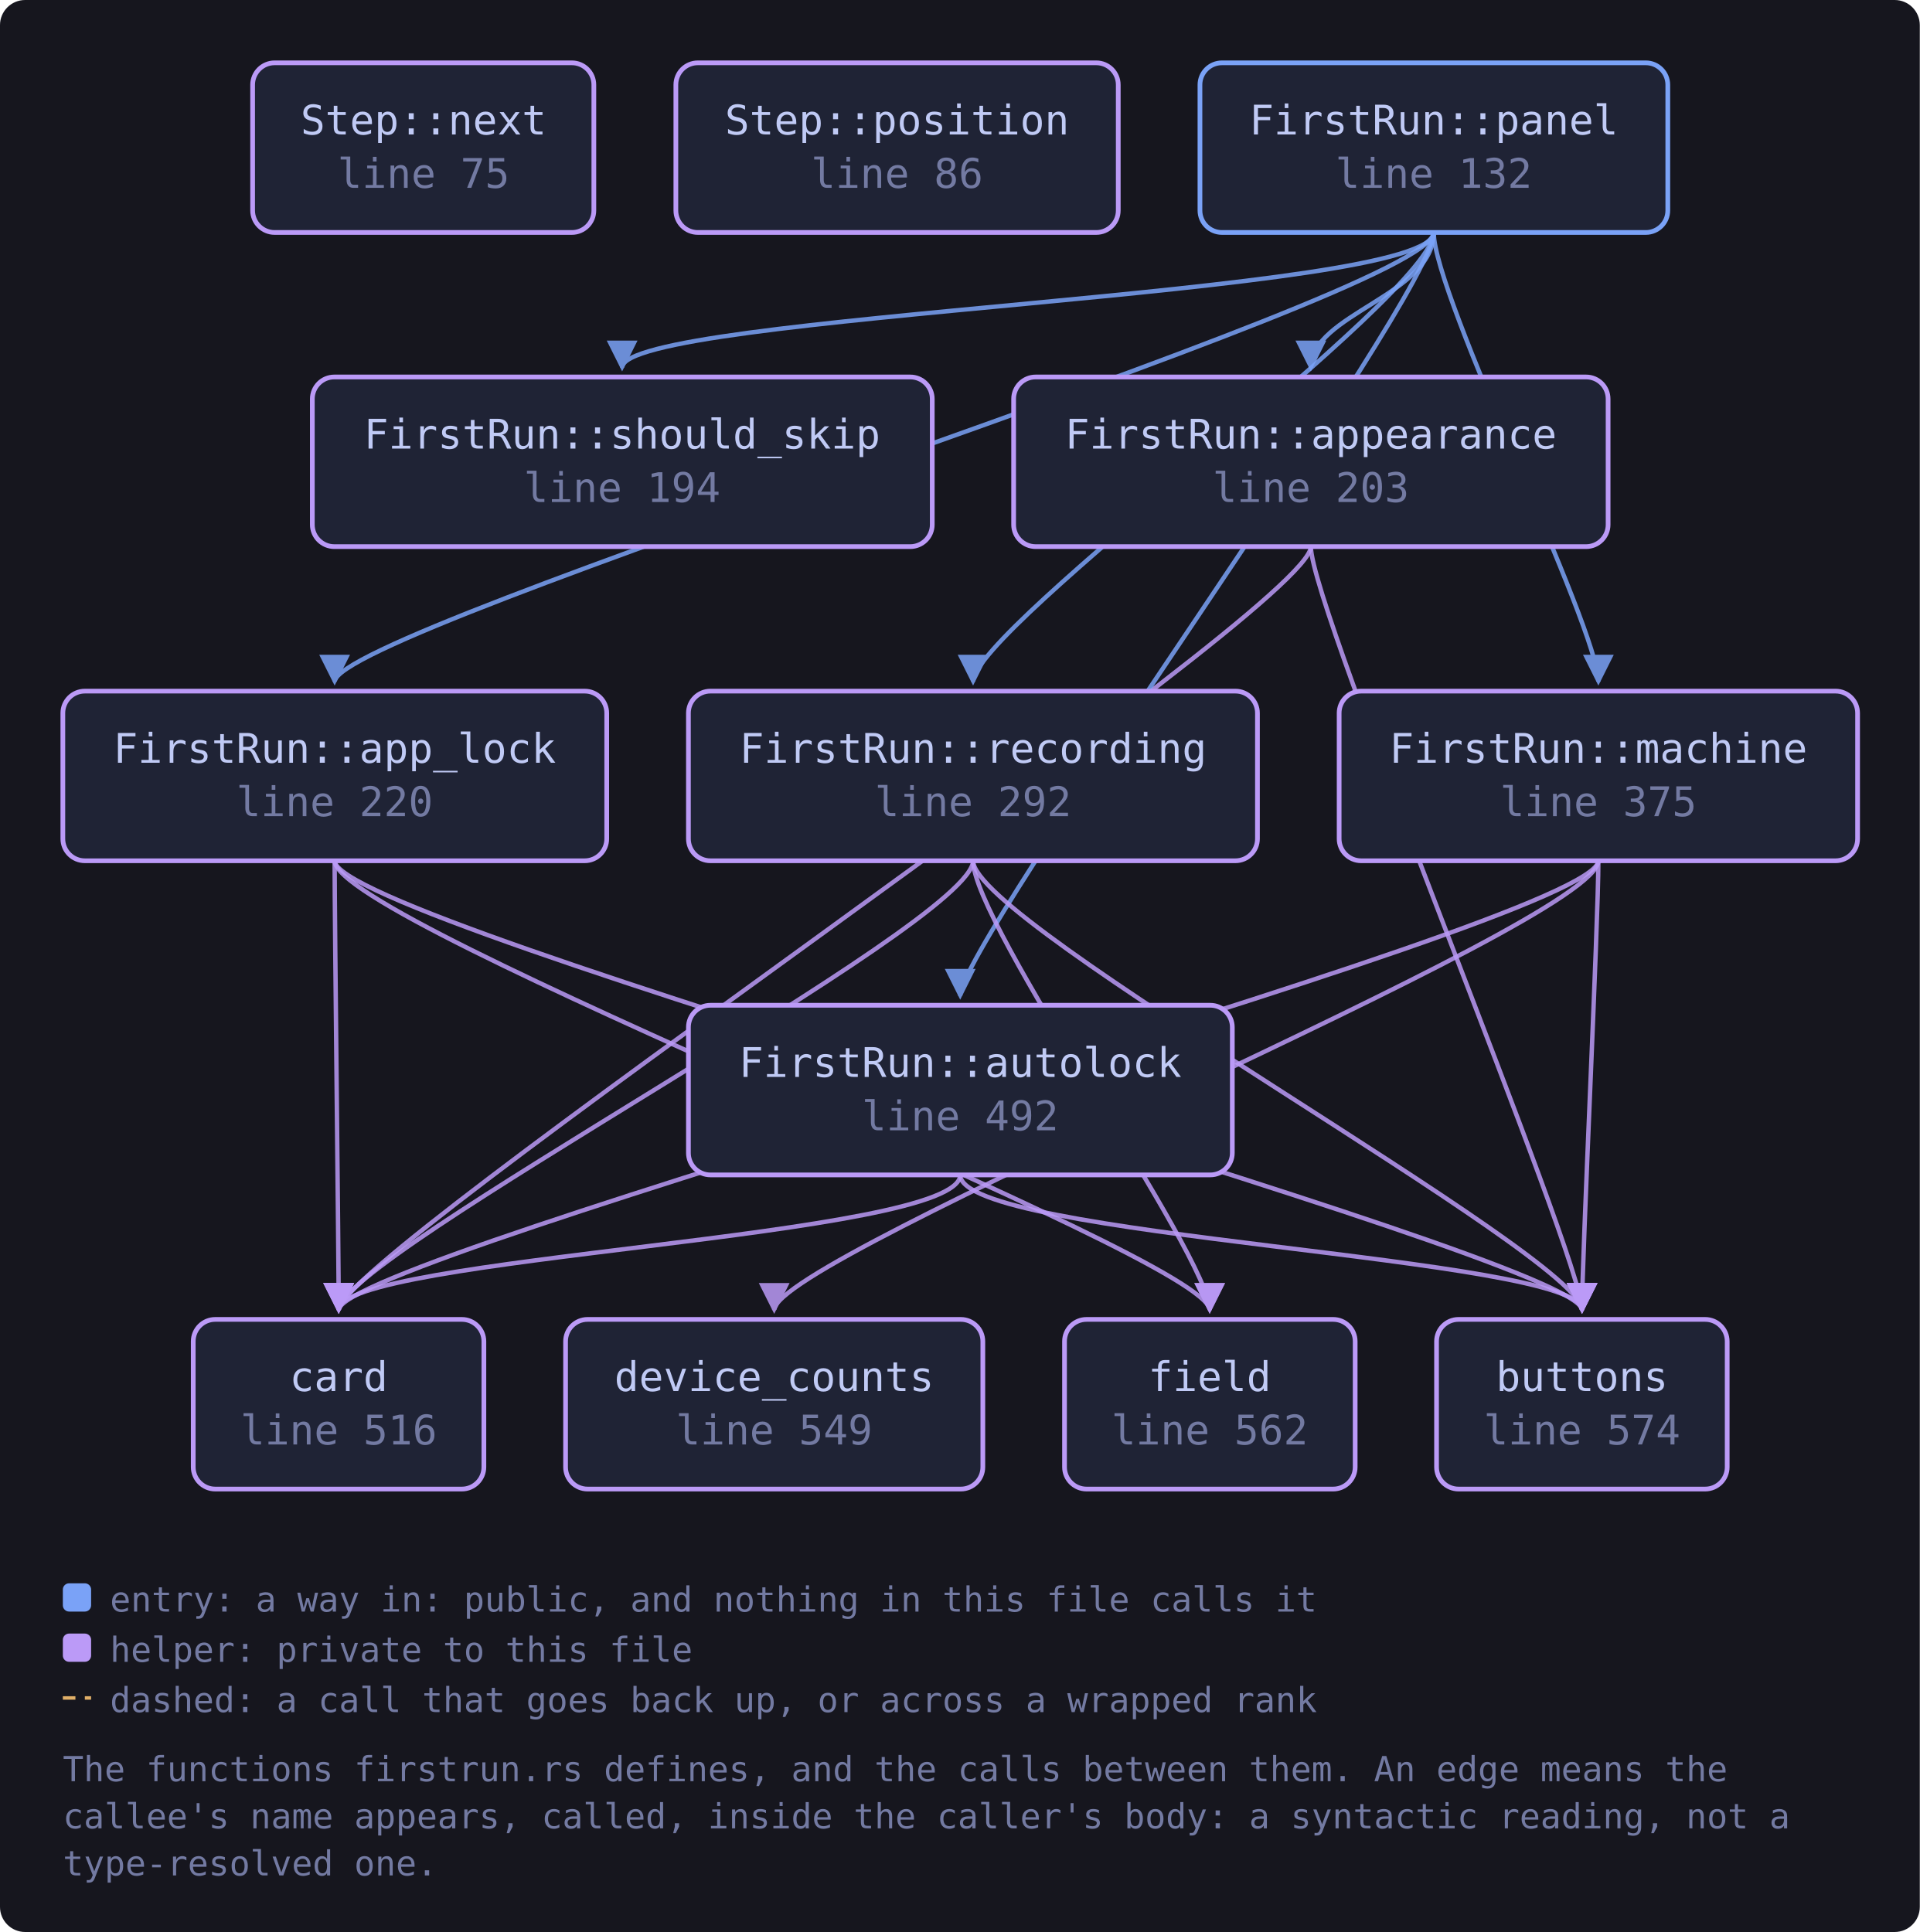
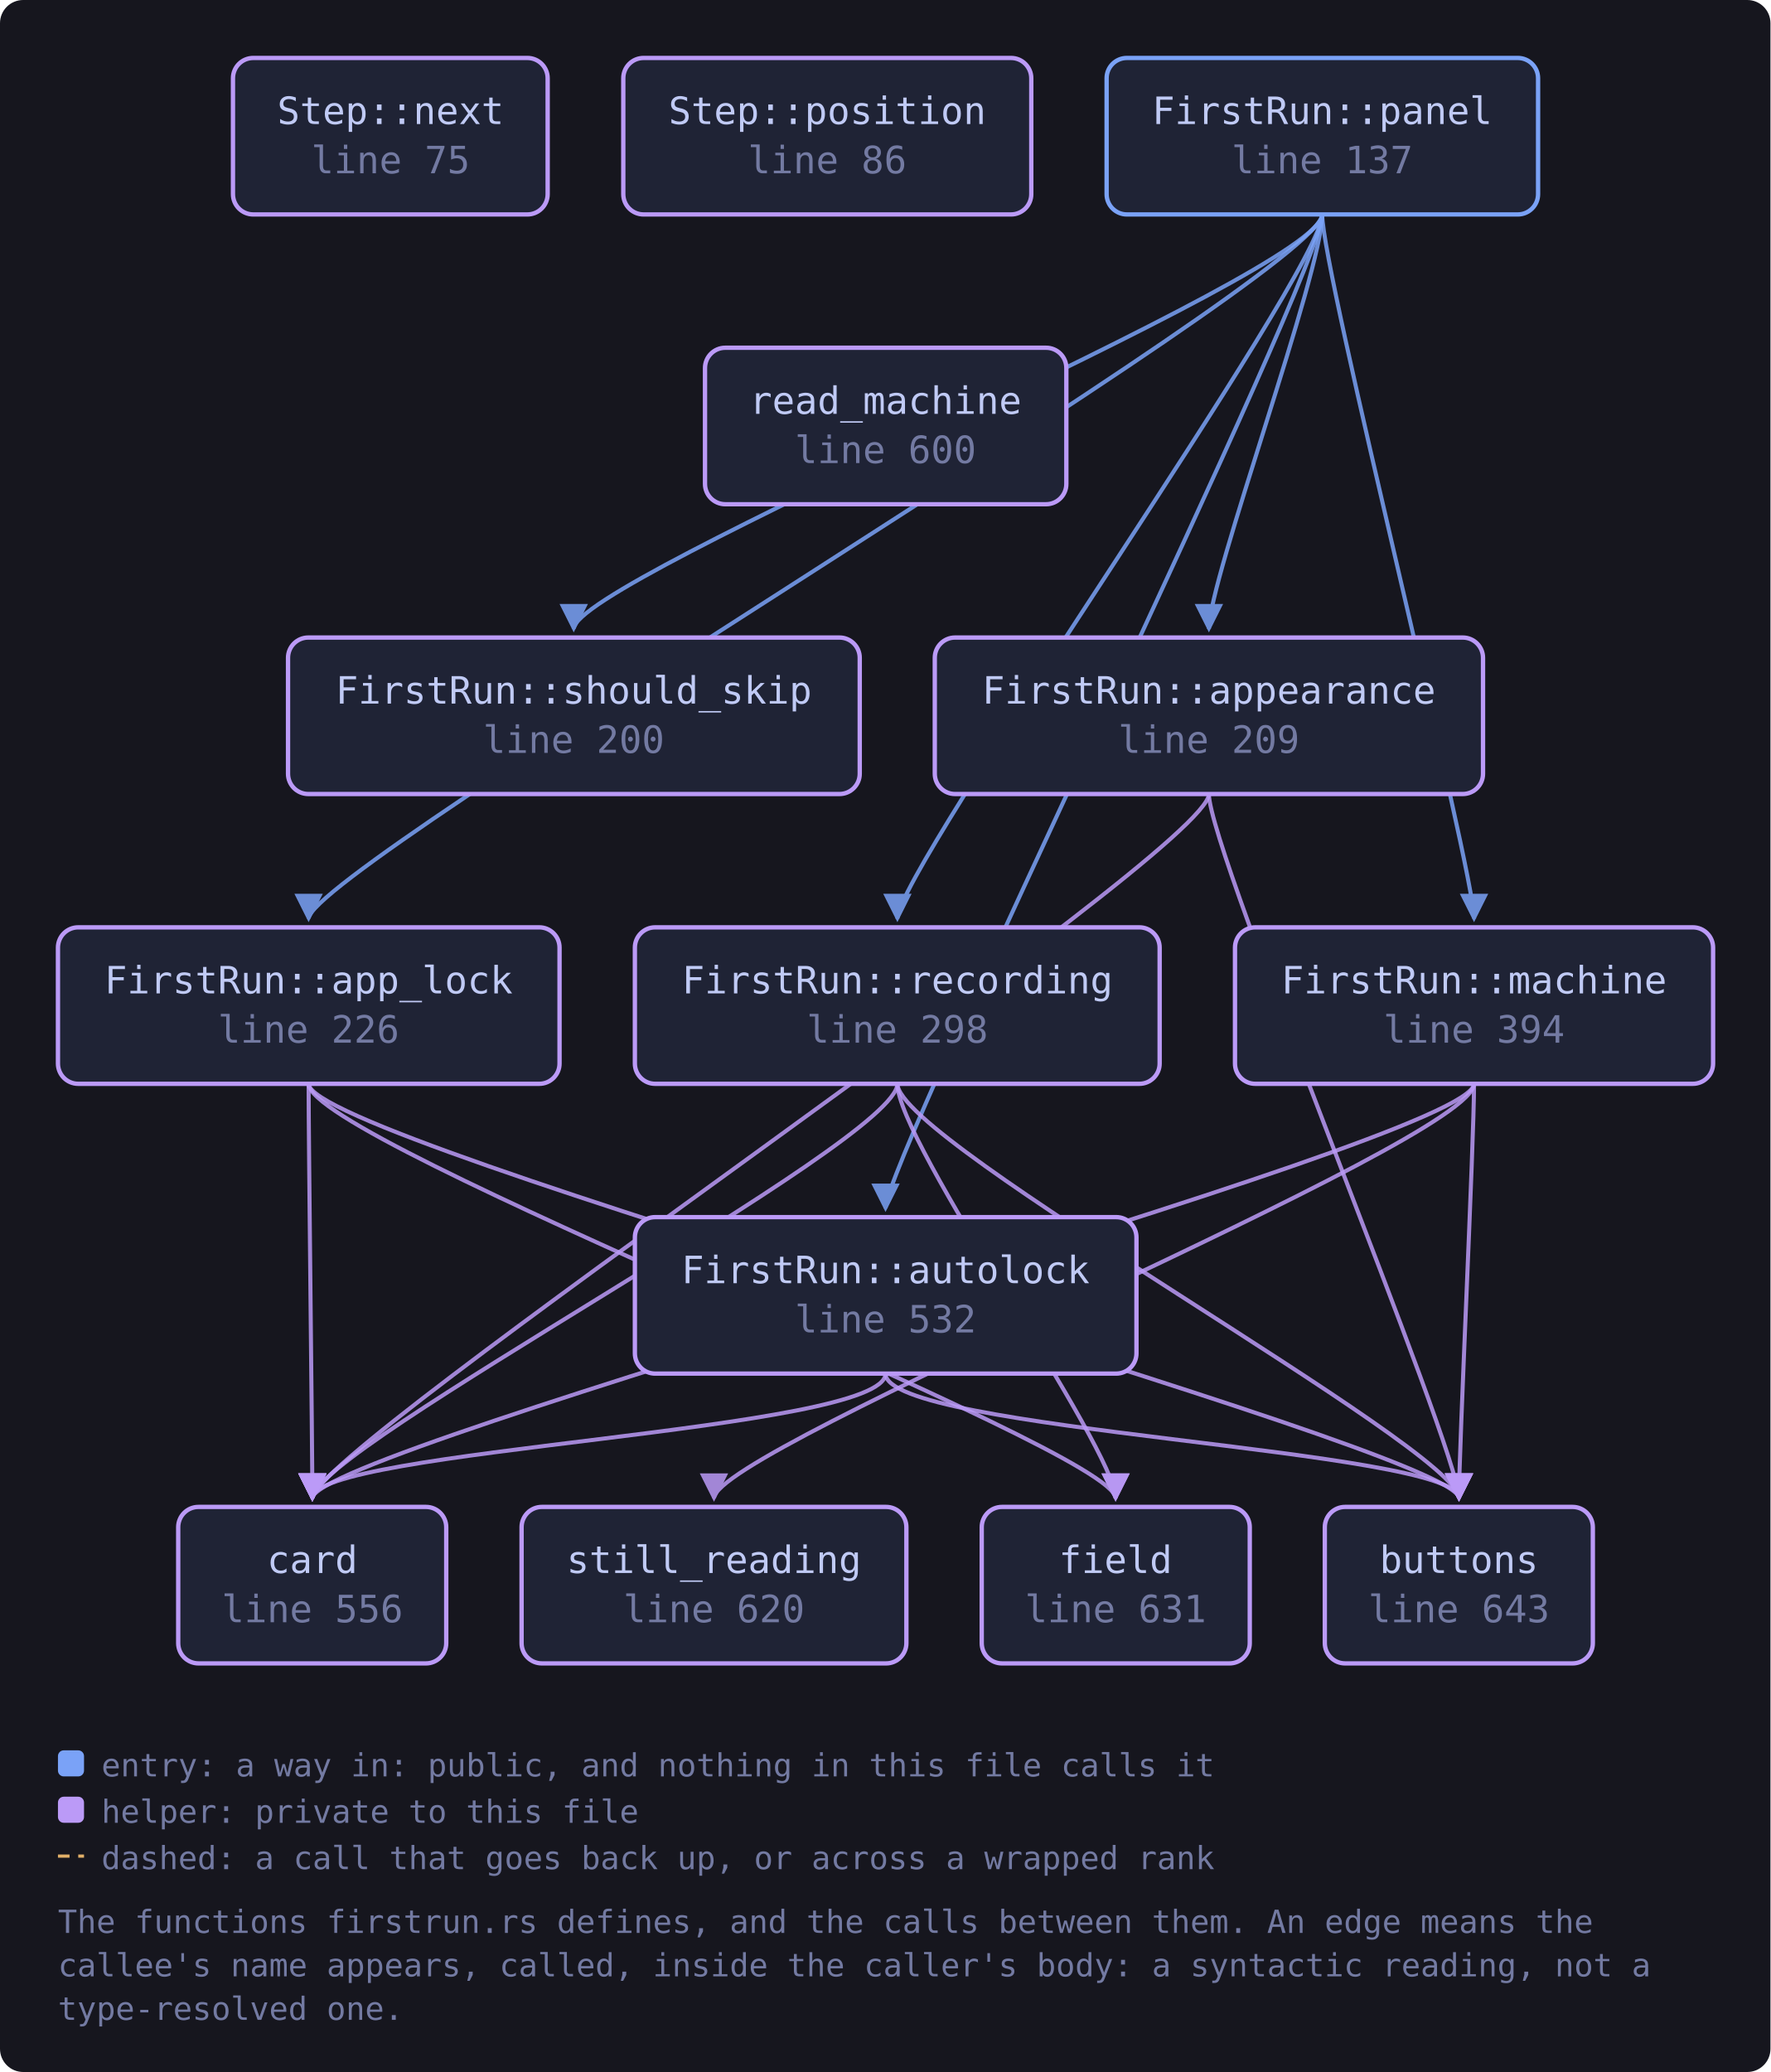
- <svg xmlns="http://www.w3.org/2000/svg" viewBox="0 0 611 615" width="611" height="615" style="max-width:100%;height:auto" role="img" aria-label="flowchart">
+ <svg xmlns="http://www.w3.org/2000/svg" viewBox="0 0 611 715" width="611" height="715" style="max-width:100%;height:auto" role="img" aria-label="flowchart">
  <defs>
    <marker id="a-muted" viewBox="0 0 8 8" refX="7" refY="4" markerWidth="7" markerHeight="7" orient="auto-start-reverse">
      <path d="M0 0 L8 4 L0 8 z" fill="var(--muted, #737aa2)" />
    </marker>
    <marker id="a-warn" viewBox="0 0 8 8" refX="7" refY="4" markerWidth="7" markerHeight="7" orient="auto-start-reverse">
      <path d="M0 0 L8 4 L0 8 z" fill="var(--warn, #e0af68)" />
    </marker>
    <marker id="a-accent" viewBox="0 0 8 8" refX="7" refY="4" markerWidth="7" markerHeight="7" orient="auto-start-reverse">
      <path d="M0 0 L8 4 L0 8 z" fill="var(--accent, #7aa2f7)" />
    </marker>
    <marker id="a-cyan" viewBox="0 0 8 8" refX="7" refY="4" markerWidth="7" markerHeight="7" orient="auto-start-reverse">
      <path d="M0 0 L8 4 L0 8 z" fill="var(--cyan, #7dcfff)" />
    </marker>
    <marker id="a-accent-2" viewBox="0 0 8 8" refX="7" refY="4" markerWidth="7" markerHeight="7" orient="auto-start-reverse">
      <path d="M0 0 L8 4 L0 8 z" fill="var(--accent-2, #bb9af7)" />
    </marker>
  </defs>
-   <rect x="0" y="0" width="611" height="615" fill="var(--bg-inset, #16161e)" rx="8" />
-   <path d="M106.5 274.0 C 106.5 294.0, 503.5 400.0, 503.5 417.0" fill="none" stroke="var(--accent-2, #bb9af7)" stroke-width="1.4" opacity="0.85" marker-end="url(#a-accent-2)" />
-   <path d="M106.5 274.0 C 106.5 294.0, 107.8 400.0, 107.8 417.0" fill="none" stroke="var(--accent-2, #bb9af7)" stroke-width="1.4" opacity="0.85" marker-end="url(#a-accent-2)" />
-   <path d="M106.5 274.0 C 106.5 294.0, 385.0 400.0, 385.0 417.0" fill="none" stroke="var(--accent-2, #bb9af7)" stroke-width="1.4" opacity="0.85" marker-end="url(#a-accent-2)" />
-   <path d="M417.2 174.0 C 417.2 194.0, 503.5 400.0, 503.5 417.0" fill="none" stroke="var(--accent-2, #bb9af7)" stroke-width="1.4" opacity="0.85" marker-end="url(#a-accent-2)" />
-   <path d="M417.2 174.0 C 417.2 194.0, 107.8 400.0, 107.8 417.0" fill="none" stroke="var(--accent-2, #bb9af7)" stroke-width="1.4" opacity="0.85" marker-end="url(#a-accent-2)" />
-   <path d="M305.6 374.0 C 305.6 394.0, 503.5 400.0, 503.5 417.0" fill="none" stroke="var(--accent-2, #bb9af7)" stroke-width="1.4" opacity="0.85" marker-end="url(#a-accent-2)" />
-   <path d="M305.6 374.0 C 305.6 394.0, 107.8 400.0, 107.8 417.0" fill="none" stroke="var(--accent-2, #bb9af7)" stroke-width="1.4" opacity="0.85" marker-end="url(#a-accent-2)" />
-   <path d="M508.7 274.0 C 508.7 294.0, 503.5 400.0, 503.5 417.0" fill="none" stroke="var(--accent-2, #bb9af7)" stroke-width="1.4" opacity="0.85" marker-end="url(#a-accent-2)" />
-   <path d="M508.7 274.0 C 508.7 294.0, 107.8 400.0, 107.8 417.0" fill="none" stroke="var(--accent-2, #bb9af7)" stroke-width="1.4" opacity="0.85" marker-end="url(#a-accent-2)" />
-   <path d="M508.7 274.0 C 508.7 294.0, 246.4 400.0, 246.4 417.0" fill="none" stroke="var(--accent-2, #bb9af7)" stroke-width="1.4" opacity="0.85" marker-end="url(#a-accent-2)" />
-   <path d="M456.3 74.0 C 456.3 94.0, 106.5 200.0, 106.5 217.0" fill="none" stroke="var(--accent, #7aa2f7)" stroke-width="1.4" opacity="0.85" marker-end="url(#a-accent)" />
-   <path d="M456.3 74.0 C 456.3 94.0, 417.2 100.0, 417.2 117.0" fill="none" stroke="var(--accent, #7aa2f7)" stroke-width="1.4" opacity="0.85" marker-end="url(#a-accent)" />
-   <path d="M456.3 74.0 C 456.3 94.0, 305.6 300.0, 305.6 317.0" fill="none" stroke="var(--accent, #7aa2f7)" stroke-width="1.4" opacity="0.85" marker-end="url(#a-accent)" />
-   <path d="M456.3 74.0 C 456.3 94.0, 508.7 200.0, 508.7 217.0" fill="none" stroke="var(--accent, #7aa2f7)" stroke-width="1.4" opacity="0.85" marker-end="url(#a-accent)" />
-   <path d="M456.3 74.0 C 456.3 94.0, 309.7 200.0, 309.7 217.0" fill="none" stroke="var(--accent, #7aa2f7)" stroke-width="1.4" opacity="0.85" marker-end="url(#a-accent)" />
-   <path d="M456.3 74.0 C 456.3 94.0, 198.0 100.0, 198.0 117.0" fill="none" stroke="var(--accent, #7aa2f7)" stroke-width="1.4" opacity="0.85" marker-end="url(#a-accent)" />
-   <path d="M309.7 274.0 C 309.7 294.0, 503.5 400.0, 503.5 417.0" fill="none" stroke="var(--accent-2, #bb9af7)" stroke-width="1.4" opacity="0.85" marker-end="url(#a-accent-2)" />
-   <path d="M309.7 274.0 C 309.7 294.0, 107.8 400.0, 107.8 417.0" fill="none" stroke="var(--accent-2, #bb9af7)" stroke-width="1.4" opacity="0.85" marker-end="url(#a-accent-2)" />
-   <path d="M309.7 274.0 C 309.7 294.0, 385.0 400.0, 385.0 417.0" fill="none" stroke="var(--accent-2, #bb9af7)" stroke-width="1.4" opacity="0.85" marker-end="url(#a-accent-2)" />
+   <rect x="0" y="0" width="611" height="715" fill="var(--bg-inset, #16161e)" rx="8" />
+   <path d="M106.5 374.0 C 106.5 394.0, 503.5 500.0, 503.5 517.0" fill="none" stroke="var(--accent-2, #bb9af7)" stroke-width="1.4" opacity="0.85" marker-end="url(#a-accent-2)" />
+   <path d="M106.5 374.0 C 106.5 394.0, 107.8 500.0, 107.8 517.0" fill="none" stroke="var(--accent-2, #bb9af7)" stroke-width="1.4" opacity="0.85" marker-end="url(#a-accent-2)" />
+   <path d="M106.5 374.0 C 106.5 394.0, 385.0 500.0, 385.0 517.0" fill="none" stroke="var(--accent-2, #bb9af7)" stroke-width="1.4" opacity="0.85" marker-end="url(#a-accent-2)" />
+   <path d="M417.2 274.0 C 417.2 294.0, 503.5 500.0, 503.5 517.0" fill="none" stroke="var(--accent-2, #bb9af7)" stroke-width="1.4" opacity="0.85" marker-end="url(#a-accent-2)" />
+   <path d="M417.2 274.0 C 417.2 294.0, 107.8 500.0, 107.8 517.0" fill="none" stroke="var(--accent-2, #bb9af7)" stroke-width="1.4" opacity="0.85" marker-end="url(#a-accent-2)" />
+   <path d="M305.6 474.0 C 305.6 494.0, 503.5 500.0, 503.5 517.0" fill="none" stroke="var(--accent-2, #bb9af7)" stroke-width="1.4" opacity="0.85" marker-end="url(#a-accent-2)" />
+   <path d="M305.6 474.0 C 305.6 494.0, 107.8 500.0, 107.8 517.0" fill="none" stroke="var(--accent-2, #bb9af7)" stroke-width="1.4" opacity="0.85" marker-end="url(#a-accent-2)" />
+   <path d="M508.7 374.0 C 508.7 394.0, 503.5 500.0, 503.5 517.0" fill="none" stroke="var(--accent-2, #bb9af7)" stroke-width="1.4" opacity="0.85" marker-end="url(#a-accent-2)" />
+   <path d="M508.7 374.0 C 508.7 394.0, 107.8 500.0, 107.8 517.0" fill="none" stroke="var(--accent-2, #bb9af7)" stroke-width="1.4" opacity="0.85" marker-end="url(#a-accent-2)" />
+   <path d="M508.7 374.0 C 508.7 394.0, 246.4 500.0, 246.4 517.0" fill="none" stroke="var(--accent-2, #bb9af7)" stroke-width="1.4" opacity="0.85" marker-end="url(#a-accent-2)" />
+   <path d="M456.3 74.0 C 456.3 94.0, 106.5 300.0, 106.5 317.0" fill="none" stroke="var(--accent, #7aa2f7)" stroke-width="1.4" opacity="0.85" marker-end="url(#a-accent)" />
+   <path d="M456.3 74.0 C 456.3 94.0, 417.2 200.0, 417.2 217.0" fill="none" stroke="var(--accent, #7aa2f7)" stroke-width="1.4" opacity="0.85" marker-end="url(#a-accent)" />
+   <path d="M456.3 74.0 C 456.3 94.0, 305.6 400.0, 305.6 417.0" fill="none" stroke="var(--accent, #7aa2f7)" stroke-width="1.4" opacity="0.85" marker-end="url(#a-accent)" />
+   <path d="M456.3 74.0 C 456.3 94.0, 508.7 300.0, 508.7 317.0" fill="none" stroke="var(--accent, #7aa2f7)" stroke-width="1.4" opacity="0.85" marker-end="url(#a-accent)" />
+   <path d="M456.3 74.0 C 456.3 94.0, 309.7 300.0, 309.7 317.0" fill="none" stroke="var(--accent, #7aa2f7)" stroke-width="1.4" opacity="0.85" marker-end="url(#a-accent)" />
+   <path d="M456.3 74.0 C 456.3 94.0, 198.0 200.0, 198.0 217.0" fill="none" stroke="var(--accent, #7aa2f7)" stroke-width="1.4" opacity="0.85" marker-end="url(#a-accent)" />
+   <path d="M309.7 374.0 C 309.7 394.0, 503.5 500.0, 503.5 517.0" fill="none" stroke="var(--accent-2, #bb9af7)" stroke-width="1.4" opacity="0.85" marker-end="url(#a-accent-2)" />
+   <path d="M309.7 374.0 C 309.7 394.0, 107.8 500.0, 107.8 517.0" fill="none" stroke="var(--accent-2, #bb9af7)" stroke-width="1.4" opacity="0.85" marker-end="url(#a-accent-2)" />
+   <path d="M309.7 374.0 C 309.7 394.0, 385.0 500.0, 385.0 517.0" fill="none" stroke="var(--accent-2, #bb9af7)" stroke-width="1.4" opacity="0.85" marker-end="url(#a-accent-2)" />
  <a href="https://github.com/tilas01/veilvoice/blob/main/crates/veilvoice-gui/src/firstrun.rs#L75" target="_blank" rel="noopener noreferrer">
    <rect x="80.4" y="20.0" width="108.6" height="54.0" rx="7" fill="var(--bg-soft, #1f2335)" stroke="var(--accent-2, #bb9af7)" stroke-width="1.5" />
    <text x="134.8" y="42.8" font-family="ui-monospace, SFMono-Regular, Menlo, Consolas, monospace" font-size="13" fill="var(--fg, #c0caf5)" text-anchor="middle">Step::next</text>
    <text x="134.8" y="59.8" font-family="ui-monospace, SFMono-Regular, Menlo, Consolas, monospace" font-size="13" fill="var(--muted, #737aa2)" text-anchor="middle">line 75</text>
  </a>
  <a href="https://github.com/tilas01/veilvoice/blob/main/crates/veilvoice-gui/src/firstrun.rs#L86" target="_blank" rel="noopener noreferrer">
    <rect x="215.1" y="20.0" width="140.8" height="54.0" rx="7" fill="var(--bg-soft, #1f2335)" stroke="var(--accent-2, #bb9af7)" stroke-width="1.5" />
    <text x="285.5" y="42.8" font-family="ui-monospace, SFMono-Regular, Menlo, Consolas, monospace" font-size="13" fill="var(--fg, #c0caf5)" text-anchor="middle">Step::position</text>
    <text x="285.5" y="59.8" font-family="ui-monospace, SFMono-Regular, Menlo, Consolas, monospace" font-size="13" fill="var(--muted, #737aa2)" text-anchor="middle">line 86</text>
  </a>
-   <a href="https://github.com/tilas01/veilvoice/blob/main/crates/veilvoice-gui/src/firstrun.rs#L132" target="_blank" rel="noopener noreferrer">
+   <a href="https://github.com/tilas01/veilvoice/blob/main/crates/veilvoice-gui/src/firstrun.rs#L137" target="_blank" rel="noopener noreferrer">
    <rect x="381.9" y="20.0" width="148.9" height="54.0" rx="7" fill="var(--bg-soft, #1f2335)" stroke="var(--accent, #7aa2f7)" stroke-width="1.5" />
    <text x="456.3" y="42.8" font-family="ui-monospace, SFMono-Regular, Menlo, Consolas, monospace" font-size="13" fill="var(--fg, #c0caf5)" text-anchor="middle">FirstRun::panel</text>
-     <text x="456.3" y="59.8" font-family="ui-monospace, SFMono-Regular, Menlo, Consolas, monospace" font-size="13" fill="var(--muted, #737aa2)" text-anchor="middle">line 132</text>
+     <text x="456.3" y="59.8" font-family="ui-monospace, SFMono-Regular, Menlo, Consolas, monospace" font-size="13" fill="var(--muted, #737aa2)" text-anchor="middle">line 137</text>
  </a>
-   <a href="https://github.com/tilas01/veilvoice/blob/main/crates/veilvoice-gui/src/firstrun.rs#L194" target="_blank" rel="noopener noreferrer">
-     <rect x="99.4" y="120.0" width="197.3" height="54.0" rx="7" fill="var(--bg-soft, #1f2335)" stroke="var(--accent-2, #bb9af7)" stroke-width="1.5" />
-     <text x="198.0" y="142.8" font-family="ui-monospace, SFMono-Regular, Menlo, Consolas, monospace" font-size="13" fill="var(--fg, #c0caf5)" text-anchor="middle">FirstRun::should_skip</text>
-     <text x="198.0" y="159.8" font-family="ui-monospace, SFMono-Regular, Menlo, Consolas, monospace" font-size="13" fill="var(--muted, #737aa2)" text-anchor="middle">line 194</text>
+   <a href="https://github.com/tilas01/veilvoice/blob/main/crates/veilvoice-gui/src/firstrun.rs#L200" target="_blank" rel="noopener noreferrer">
+     <rect x="99.4" y="220.0" width="197.3" height="54.0" rx="7" fill="var(--bg-soft, #1f2335)" stroke="var(--accent-2, #bb9af7)" stroke-width="1.5" />
+     <text x="198.0" y="242.8" font-family="ui-monospace, SFMono-Regular, Menlo, Consolas, monospace" font-size="13" fill="var(--fg, #c0caf5)" text-anchor="middle">FirstRun::should_skip</text>
+     <text x="198.0" y="259.8" font-family="ui-monospace, SFMono-Regular, Menlo, Consolas, monospace" font-size="13" fill="var(--muted, #737aa2)" text-anchor="middle">line 200</text>
  </a>
-   <a href="https://github.com/tilas01/veilvoice/blob/main/crates/veilvoice-gui/src/firstrun.rs#L203" target="_blank" rel="noopener noreferrer">
-     <rect x="322.6" y="120.0" width="189.2" height="54.0" rx="7" fill="var(--bg-soft, #1f2335)" stroke="var(--accent-2, #bb9af7)" stroke-width="1.5" />
-     <text x="417.2" y="142.8" font-family="ui-monospace, SFMono-Regular, Menlo, Consolas, monospace" font-size="13" fill="var(--fg, #c0caf5)" text-anchor="middle">FirstRun::appearance</text>
-     <text x="417.2" y="159.8" font-family="ui-monospace, SFMono-Regular, Menlo, Consolas, monospace" font-size="13" fill="var(--muted, #737aa2)" text-anchor="middle">line 203</text>
+   <a href="https://github.com/tilas01/veilvoice/blob/main/crates/veilvoice-gui/src/firstrun.rs#L209" target="_blank" rel="noopener noreferrer">
+     <rect x="322.6" y="220.0" width="189.2" height="54.0" rx="7" fill="var(--bg-soft, #1f2335)" stroke="var(--accent-2, #bb9af7)" stroke-width="1.5" />
+     <text x="417.2" y="242.8" font-family="ui-monospace, SFMono-Regular, Menlo, Consolas, monospace" font-size="13" fill="var(--fg, #c0caf5)" text-anchor="middle">FirstRun::appearance</text>
+     <text x="417.2" y="259.8" font-family="ui-monospace, SFMono-Regular, Menlo, Consolas, monospace" font-size="13" fill="var(--muted, #737aa2)" text-anchor="middle">line 209</text>
  </a>
-   <a href="https://github.com/tilas01/veilvoice/blob/main/crates/veilvoice-gui/src/firstrun.rs#L220" target="_blank" rel="noopener noreferrer">
-     <rect x="20.0" y="220.0" width="173.1" height="54.0" rx="7" fill="var(--bg-soft, #1f2335)" stroke="var(--accent-2, #bb9af7)" stroke-width="1.5" />
-     <text x="106.5" y="242.8" font-family="ui-monospace, SFMono-Regular, Menlo, Consolas, monospace" font-size="13" fill="var(--fg, #c0caf5)" text-anchor="middle">FirstRun::app_lock</text>
-     <text x="106.5" y="259.8" font-family="ui-monospace, SFMono-Regular, Menlo, Consolas, monospace" font-size="13" fill="var(--muted, #737aa2)" text-anchor="middle">line 220</text>
+   <a href="https://github.com/tilas01/veilvoice/blob/main/crates/veilvoice-gui/src/firstrun.rs#L226" target="_blank" rel="noopener noreferrer">
+     <rect x="20.0" y="320.0" width="173.1" height="54.0" rx="7" fill="var(--bg-soft, #1f2335)" stroke="var(--accent-2, #bb9af7)" stroke-width="1.5" />
+     <text x="106.5" y="342.8" font-family="ui-monospace, SFMono-Regular, Menlo, Consolas, monospace" font-size="13" fill="var(--fg, #c0caf5)" text-anchor="middle">FirstRun::app_lock</text>
+     <text x="106.5" y="359.8" font-family="ui-monospace, SFMono-Regular, Menlo, Consolas, monospace" font-size="13" fill="var(--muted, #737aa2)" text-anchor="middle">line 226</text>
  </a>
-   <a href="https://github.com/tilas01/veilvoice/blob/main/crates/veilvoice-gui/src/firstrun.rs#L292" target="_blank" rel="noopener noreferrer">
-     <rect x="219.1" y="220.0" width="181.1" height="54.0" rx="7" fill="var(--bg-soft, #1f2335)" stroke="var(--accent-2, #bb9af7)" stroke-width="1.5" />
-     <text x="309.7" y="242.8" font-family="ui-monospace, SFMono-Regular, Menlo, Consolas, monospace" font-size="13" fill="var(--fg, #c0caf5)" text-anchor="middle">FirstRun::recording</text>
-     <text x="309.7" y="259.8" font-family="ui-monospace, SFMono-Regular, Menlo, Consolas, monospace" font-size="13" fill="var(--muted, #737aa2)" text-anchor="middle">line 292</text>
+   <a href="https://github.com/tilas01/veilvoice/blob/main/crates/veilvoice-gui/src/firstrun.rs#L298" target="_blank" rel="noopener noreferrer">
+     <rect x="219.1" y="320.0" width="181.1" height="54.0" rx="7" fill="var(--bg-soft, #1f2335)" stroke="var(--accent-2, #bb9af7)" stroke-width="1.5" />
+     <text x="309.7" y="342.8" font-family="ui-monospace, SFMono-Regular, Menlo, Consolas, monospace" font-size="13" fill="var(--fg, #c0caf5)" text-anchor="middle">FirstRun::recording</text>
+     <text x="309.7" y="359.8" font-family="ui-monospace, SFMono-Regular, Menlo, Consolas, monospace" font-size="13" fill="var(--muted, #737aa2)" text-anchor="middle">line 298</text>
  </a>
-   <a href="https://github.com/tilas01/veilvoice/blob/main/crates/veilvoice-gui/src/firstrun.rs#L375" target="_blank" rel="noopener noreferrer">
-     <rect x="426.2" y="220.0" width="165.0" height="54.0" rx="7" fill="var(--bg-soft, #1f2335)" stroke="var(--accent-2, #bb9af7)" stroke-width="1.5" />
-     <text x="508.7" y="242.8" font-family="ui-monospace, SFMono-Regular, Menlo, Consolas, monospace" font-size="13" fill="var(--fg, #c0caf5)" text-anchor="middle">FirstRun::machine</text>
-     <text x="508.7" y="259.8" font-family="ui-monospace, SFMono-Regular, Menlo, Consolas, monospace" font-size="13" fill="var(--muted, #737aa2)" text-anchor="middle">line 375</text>
+   <a href="https://github.com/tilas01/veilvoice/blob/main/crates/veilvoice-gui/src/firstrun.rs#L394" target="_blank" rel="noopener noreferrer">
+     <rect x="426.2" y="320.0" width="165.0" height="54.0" rx="7" fill="var(--bg-soft, #1f2335)" stroke="var(--accent-2, #bb9af7)" stroke-width="1.5" />
+     <text x="508.7" y="342.8" font-family="ui-monospace, SFMono-Regular, Menlo, Consolas, monospace" font-size="13" fill="var(--fg, #c0caf5)" text-anchor="middle">FirstRun::machine</text>
+     <text x="508.7" y="359.8" font-family="ui-monospace, SFMono-Regular, Menlo, Consolas, monospace" font-size="13" fill="var(--muted, #737aa2)" text-anchor="middle">line 394</text>
  </a>
-   <a href="https://github.com/tilas01/veilvoice/blob/main/crates/veilvoice-gui/src/firstrun.rs#L492" target="_blank" rel="noopener noreferrer">
-     <rect x="219.1" y="320.0" width="173.1" height="54.0" rx="7" fill="var(--bg-soft, #1f2335)" stroke="var(--accent-2, #bb9af7)" stroke-width="1.5" />
-     <text x="305.6" y="342.8" font-family="ui-monospace, SFMono-Regular, Menlo, Consolas, monospace" font-size="13" fill="var(--fg, #c0caf5)" text-anchor="middle">FirstRun::autolock</text>
-     <text x="305.6" y="359.8" font-family="ui-monospace, SFMono-Regular, Menlo, Consolas, monospace" font-size="13" fill="var(--muted, #737aa2)" text-anchor="middle">line 492</text>
+   <a href="https://github.com/tilas01/veilvoice/blob/main/crates/veilvoice-gui/src/firstrun.rs#L532" target="_blank" rel="noopener noreferrer">
+     <rect x="219.1" y="420.0" width="173.1" height="54.0" rx="7" fill="var(--bg-soft, #1f2335)" stroke="var(--accent-2, #bb9af7)" stroke-width="1.5" />
+     <text x="305.6" y="442.8" font-family="ui-monospace, SFMono-Regular, Menlo, Consolas, monospace" font-size="13" fill="var(--fg, #c0caf5)" text-anchor="middle">FirstRun::autolock</text>
+     <text x="305.6" y="459.8" font-family="ui-monospace, SFMono-Regular, Menlo, Consolas, monospace" font-size="13" fill="var(--muted, #737aa2)" text-anchor="middle">line 532</text>
  </a>
-   <a href="https://github.com/tilas01/veilvoice/blob/main/crates/veilvoice-gui/src/firstrun.rs#L516" target="_blank" rel="noopener noreferrer">
-     <rect x="61.5" y="420.0" width="92.5" height="54.0" rx="7" fill="var(--bg-soft, #1f2335)" stroke="var(--accent-2, #bb9af7)" stroke-width="1.5" />
-     <text x="107.8" y="442.8" font-family="ui-monospace, SFMono-Regular, Menlo, Consolas, monospace" font-size="13" fill="var(--fg, #c0caf5)" text-anchor="middle">card</text>
-     <text x="107.8" y="459.8" font-family="ui-monospace, SFMono-Regular, Menlo, Consolas, monospace" font-size="13" fill="var(--muted, #737aa2)" text-anchor="middle">line 516</text>
+   <a href="https://github.com/tilas01/veilvoice/blob/main/crates/veilvoice-gui/src/firstrun.rs#L556" target="_blank" rel="noopener noreferrer">
+     <rect x="61.5" y="520.0" width="92.5" height="54.0" rx="7" fill="var(--bg-soft, #1f2335)" stroke="var(--accent-2, #bb9af7)" stroke-width="1.5" />
+     <text x="107.8" y="542.8" font-family="ui-monospace, SFMono-Regular, Menlo, Consolas, monospace" font-size="13" fill="var(--fg, #c0caf5)" text-anchor="middle">card</text>
+     <text x="107.8" y="559.8" font-family="ui-monospace, SFMono-Regular, Menlo, Consolas, monospace" font-size="13" fill="var(--muted, #737aa2)" text-anchor="middle">line 556</text>
  </a>
-   <a href="https://github.com/tilas01/veilvoice/blob/main/crates/veilvoice-gui/src/firstrun.rs#L549" target="_blank" rel="noopener noreferrer">
-     <rect x="180.0" y="420.0" width="132.8" height="54.0" rx="7" fill="var(--bg-soft, #1f2335)" stroke="var(--accent-2, #bb9af7)" stroke-width="1.5" />
-     <text x="246.4" y="442.8" font-family="ui-monospace, SFMono-Regular, Menlo, Consolas, monospace" font-size="13" fill="var(--fg, #c0caf5)" text-anchor="middle">device_counts</text>
-     <text x="246.4" y="459.8" font-family="ui-monospace, SFMono-Regular, Menlo, Consolas, monospace" font-size="13" fill="var(--muted, #737aa2)" text-anchor="middle">line 549</text>
+   <a href="https://github.com/tilas01/veilvoice/blob/main/crates/veilvoice-gui/src/firstrun.rs#L600" target="_blank" rel="noopener noreferrer">
+     <rect x="243.3" y="120.0" width="124.7" height="54.0" rx="7" fill="var(--bg-soft, #1f2335)" stroke="var(--accent-2, #bb9af7)" stroke-width="1.5" />
+     <text x="305.6" y="142.8" font-family="ui-monospace, SFMono-Regular, Menlo, Consolas, monospace" font-size="13" fill="var(--fg, #c0caf5)" text-anchor="middle">read_machine</text>
+     <text x="305.6" y="159.8" font-family="ui-monospace, SFMono-Regular, Menlo, Consolas, monospace" font-size="13" fill="var(--muted, #737aa2)" text-anchor="middle">line 600</text>
  </a>
-   <a href="https://github.com/tilas01/veilvoice/blob/main/crates/veilvoice-gui/src/firstrun.rs#L562" target="_blank" rel="noopener noreferrer">
-     <rect x="338.8" y="420.0" width="92.5" height="54.0" rx="7" fill="var(--bg-soft, #1f2335)" stroke="var(--accent-2, #bb9af7)" stroke-width="1.5" />
-     <text x="385.0" y="442.8" font-family="ui-monospace, SFMono-Regular, Menlo, Consolas, monospace" font-size="13" fill="var(--fg, #c0caf5)" text-anchor="middle">field</text>
-     <text x="385.0" y="459.8" font-family="ui-monospace, SFMono-Regular, Menlo, Consolas, monospace" font-size="13" fill="var(--muted, #737aa2)" text-anchor="middle">line 562</text>
+   <a href="https://github.com/tilas01/veilvoice/blob/main/crates/veilvoice-gui/src/firstrun.rs#L620" target="_blank" rel="noopener noreferrer">
+     <rect x="180.0" y="520.0" width="132.8" height="54.0" rx="7" fill="var(--bg-soft, #1f2335)" stroke="var(--accent-2, #bb9af7)" stroke-width="1.5" />
+     <text x="246.4" y="542.8" font-family="ui-monospace, SFMono-Regular, Menlo, Consolas, monospace" font-size="13" fill="var(--fg, #c0caf5)" text-anchor="middle">still_reading</text>
+     <text x="246.4" y="559.8" font-family="ui-monospace, SFMono-Regular, Menlo, Consolas, monospace" font-size="13" fill="var(--muted, #737aa2)" text-anchor="middle">line 620</text>
  </a>
-   <a href="https://github.com/tilas01/veilvoice/blob/main/crates/veilvoice-gui/src/firstrun.rs#L574" target="_blank" rel="noopener noreferrer">
-     <rect x="457.2" y="420.0" width="92.5" height="54.0" rx="7" fill="var(--bg-soft, #1f2335)" stroke="var(--accent-2, #bb9af7)" stroke-width="1.5" />
-     <text x="503.5" y="442.8" font-family="ui-monospace, SFMono-Regular, Menlo, Consolas, monospace" font-size="13" fill="var(--fg, #c0caf5)" text-anchor="middle">buttons</text>
-     <text x="503.5" y="459.8" font-family="ui-monospace, SFMono-Regular, Menlo, Consolas, monospace" font-size="13" fill="var(--muted, #737aa2)" text-anchor="middle">line 574</text>
+   <a href="https://github.com/tilas01/veilvoice/blob/main/crates/veilvoice-gui/src/firstrun.rs#L631" target="_blank" rel="noopener noreferrer">
+     <rect x="338.8" y="520.0" width="92.5" height="54.0" rx="7" fill="var(--bg-soft, #1f2335)" stroke="var(--accent-2, #bb9af7)" stroke-width="1.5" />
+     <text x="385.0" y="542.8" font-family="ui-monospace, SFMono-Regular, Menlo, Consolas, monospace" font-size="13" fill="var(--fg, #c0caf5)" text-anchor="middle">field</text>
+     <text x="385.0" y="559.8" font-family="ui-monospace, SFMono-Regular, Menlo, Consolas, monospace" font-size="13" fill="var(--muted, #737aa2)" text-anchor="middle">line 631</text>
  </a>
-   <rect x="20.0" y="504.0" width="9" height="9" rx="2" fill="var(--accent, #7aa2f7)" />
-   <text x="35.0" y="513.0" font-family="ui-monospace, SFMono-Regular, Menlo, Consolas, monospace" font-size="11" fill="var(--muted, #737aa2)">entry: a way in: public, and nothing in this file calls it</text>
-   <rect x="20.0" y="520.0" width="9" height="9" rx="2" fill="var(--accent-2, #bb9af7)" />
-   <text x="35.0" y="529.0" font-family="ui-monospace, SFMono-Regular, Menlo, Consolas, monospace" font-size="11" fill="var(--muted, #737aa2)">helper: private to this file</text>
-   <path d="M20.0 540.5 L29.0 540.5" stroke="var(--warn, #e0af68)" stroke-width="1.1" stroke-dasharray="4 3" />
-   <text x="35.0" y="545.0" font-family="ui-monospace, SFMono-Regular, Menlo, Consolas, monospace" font-size="11" fill="var(--muted, #737aa2)">dashed: a call that goes back up, or across a wrapped rank</text>
-   <text x="20.0" y="567.0" font-family="ui-monospace, SFMono-Regular, Menlo, Consolas, monospace" font-size="11" fill="var(--muted, #737aa2)">The functions firstrun.rs defines, and the calls between them. An edge means the</text>
-   <text x="20.0" y="582.0" font-family="ui-monospace, SFMono-Regular, Menlo, Consolas, monospace" font-size="11" fill="var(--muted, #737aa2)">callee's name appears, called, inside the caller's body: a syntactic reading, not a</text>
-   <text x="20.0" y="597.0" font-family="ui-monospace, SFMono-Regular, Menlo, Consolas, monospace" font-size="11" fill="var(--muted, #737aa2)">type-resolved one.</text>
+   <a href="https://github.com/tilas01/veilvoice/blob/main/crates/veilvoice-gui/src/firstrun.rs#L643" target="_blank" rel="noopener noreferrer">
+     <rect x="457.2" y="520.0" width="92.5" height="54.0" rx="7" fill="var(--bg-soft, #1f2335)" stroke="var(--accent-2, #bb9af7)" stroke-width="1.5" />
+     <text x="503.5" y="542.8" font-family="ui-monospace, SFMono-Regular, Menlo, Consolas, monospace" font-size="13" fill="var(--fg, #c0caf5)" text-anchor="middle">buttons</text>
+     <text x="503.5" y="559.8" font-family="ui-monospace, SFMono-Regular, Menlo, Consolas, monospace" font-size="13" fill="var(--muted, #737aa2)" text-anchor="middle">line 643</text>
+   </a>
+   <rect x="20.0" y="604.0" width="9" height="9" rx="2" fill="var(--accent, #7aa2f7)" />
+   <text x="35.0" y="613.0" font-family="ui-monospace, SFMono-Regular, Menlo, Consolas, monospace" font-size="11" fill="var(--muted, #737aa2)">entry: a way in: public, and nothing in this file calls it</text>
+   <rect x="20.0" y="620.0" width="9" height="9" rx="2" fill="var(--accent-2, #bb9af7)" />
+   <text x="35.0" y="629.0" font-family="ui-monospace, SFMono-Regular, Menlo, Consolas, monospace" font-size="11" fill="var(--muted, #737aa2)">helper: private to this file</text>
+   <path d="M20.0 640.5 L29.0 640.5" stroke="var(--warn, #e0af68)" stroke-width="1.1" stroke-dasharray="4 3" />
+   <text x="35.0" y="645.0" font-family="ui-monospace, SFMono-Regular, Menlo, Consolas, monospace" font-size="11" fill="var(--muted, #737aa2)">dashed: a call that goes back up, or across a wrapped rank</text>
+   <text x="20.0" y="667.0" font-family="ui-monospace, SFMono-Regular, Menlo, Consolas, monospace" font-size="11" fill="var(--muted, #737aa2)">The functions firstrun.rs defines, and the calls between them. An edge means the</text>
+   <text x="20.0" y="682.0" font-family="ui-monospace, SFMono-Regular, Menlo, Consolas, monospace" font-size="11" fill="var(--muted, #737aa2)">callee's name appears, called, inside the caller's body: a syntactic reading, not a</text>
+   <text x="20.0" y="697.0" font-family="ui-monospace, SFMono-Regular, Menlo, Consolas, monospace" font-size="11" fill="var(--muted, #737aa2)">type-resolved one.</text>
</svg>
